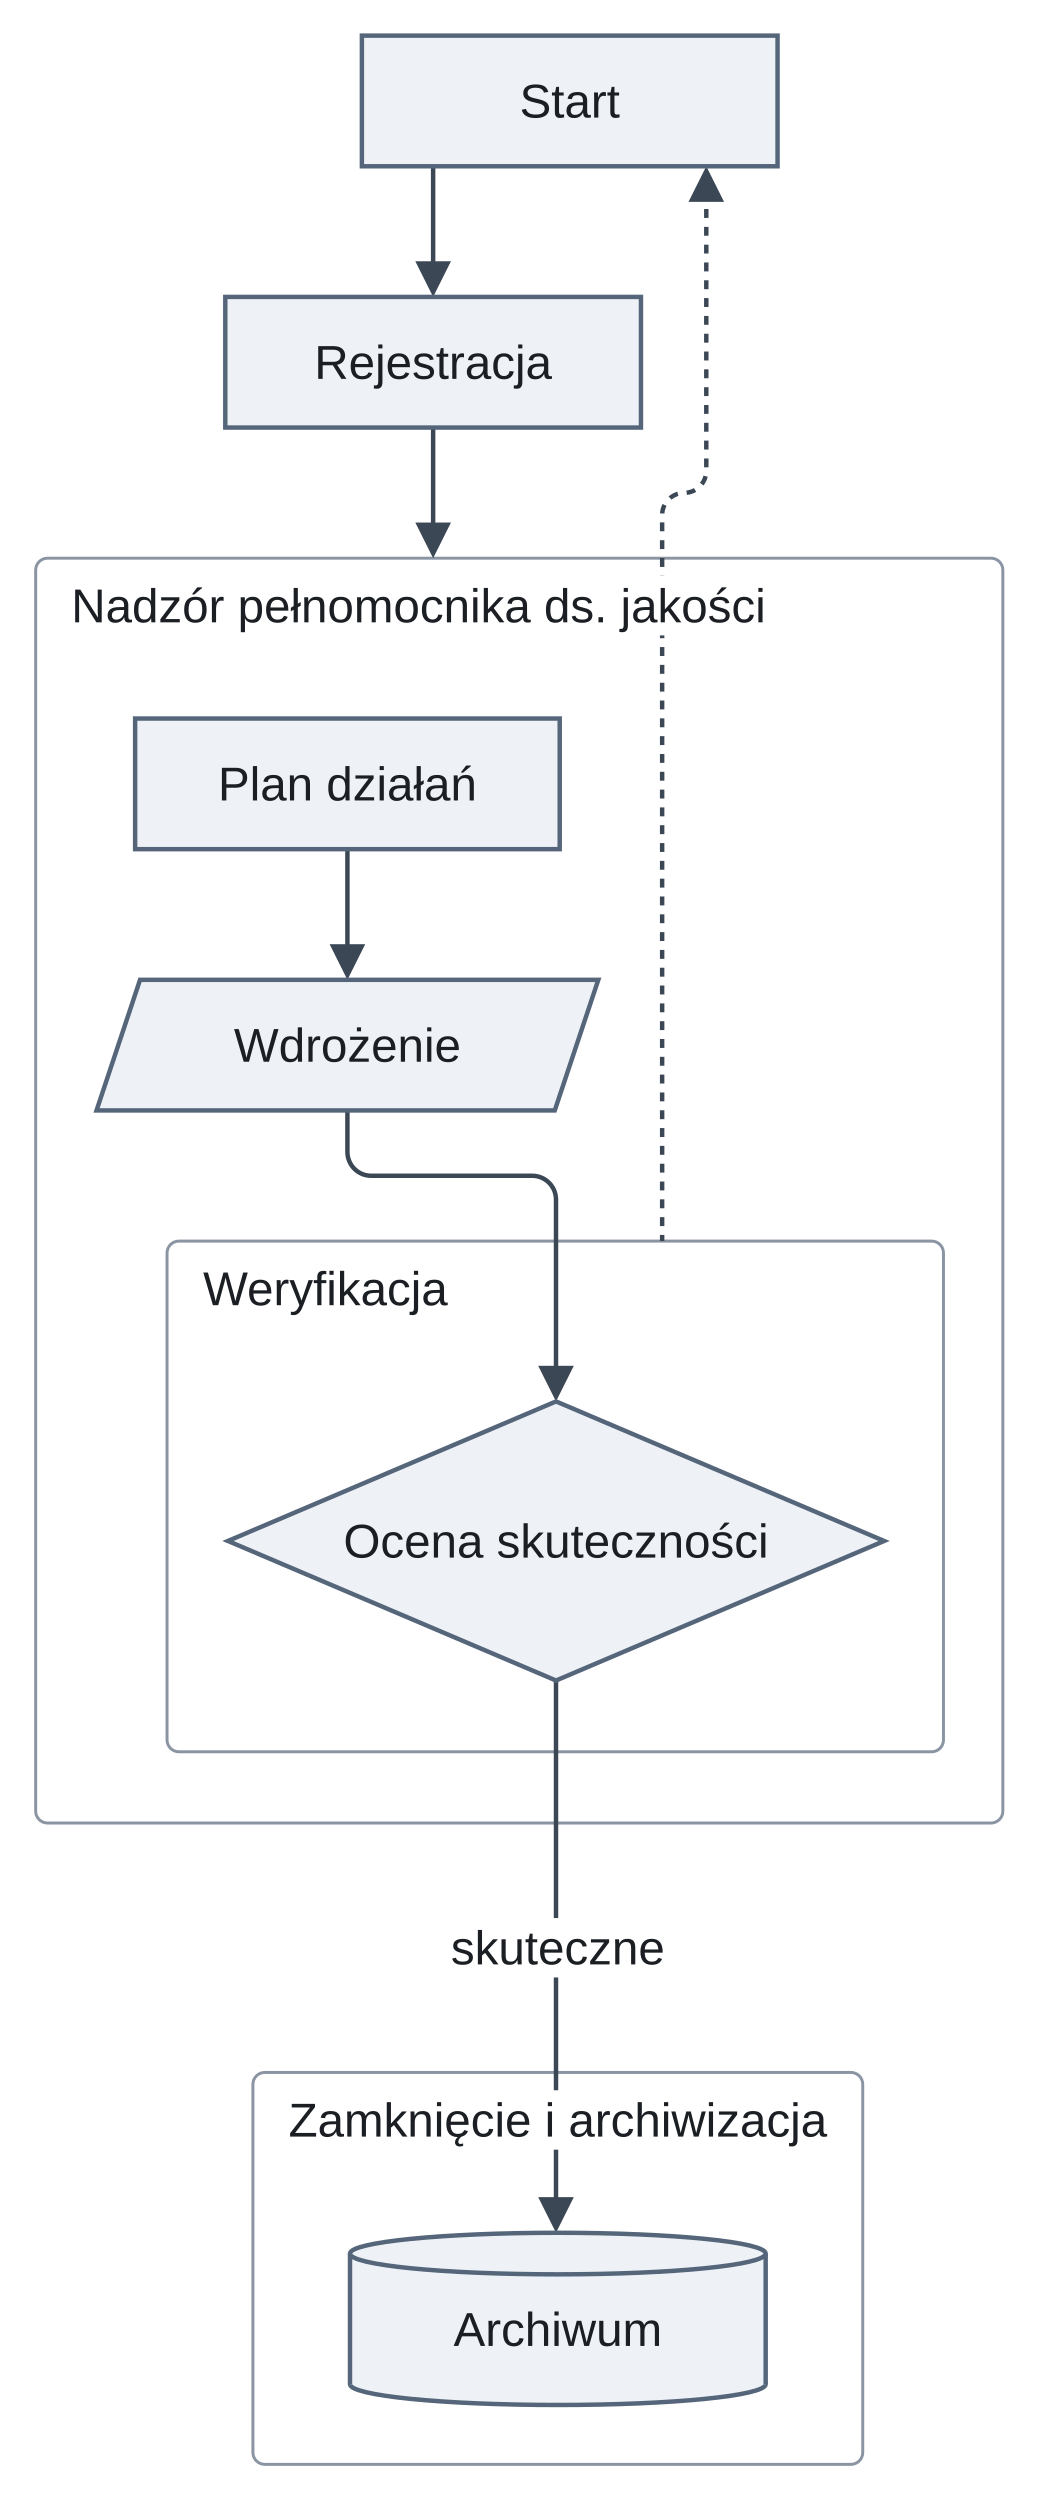
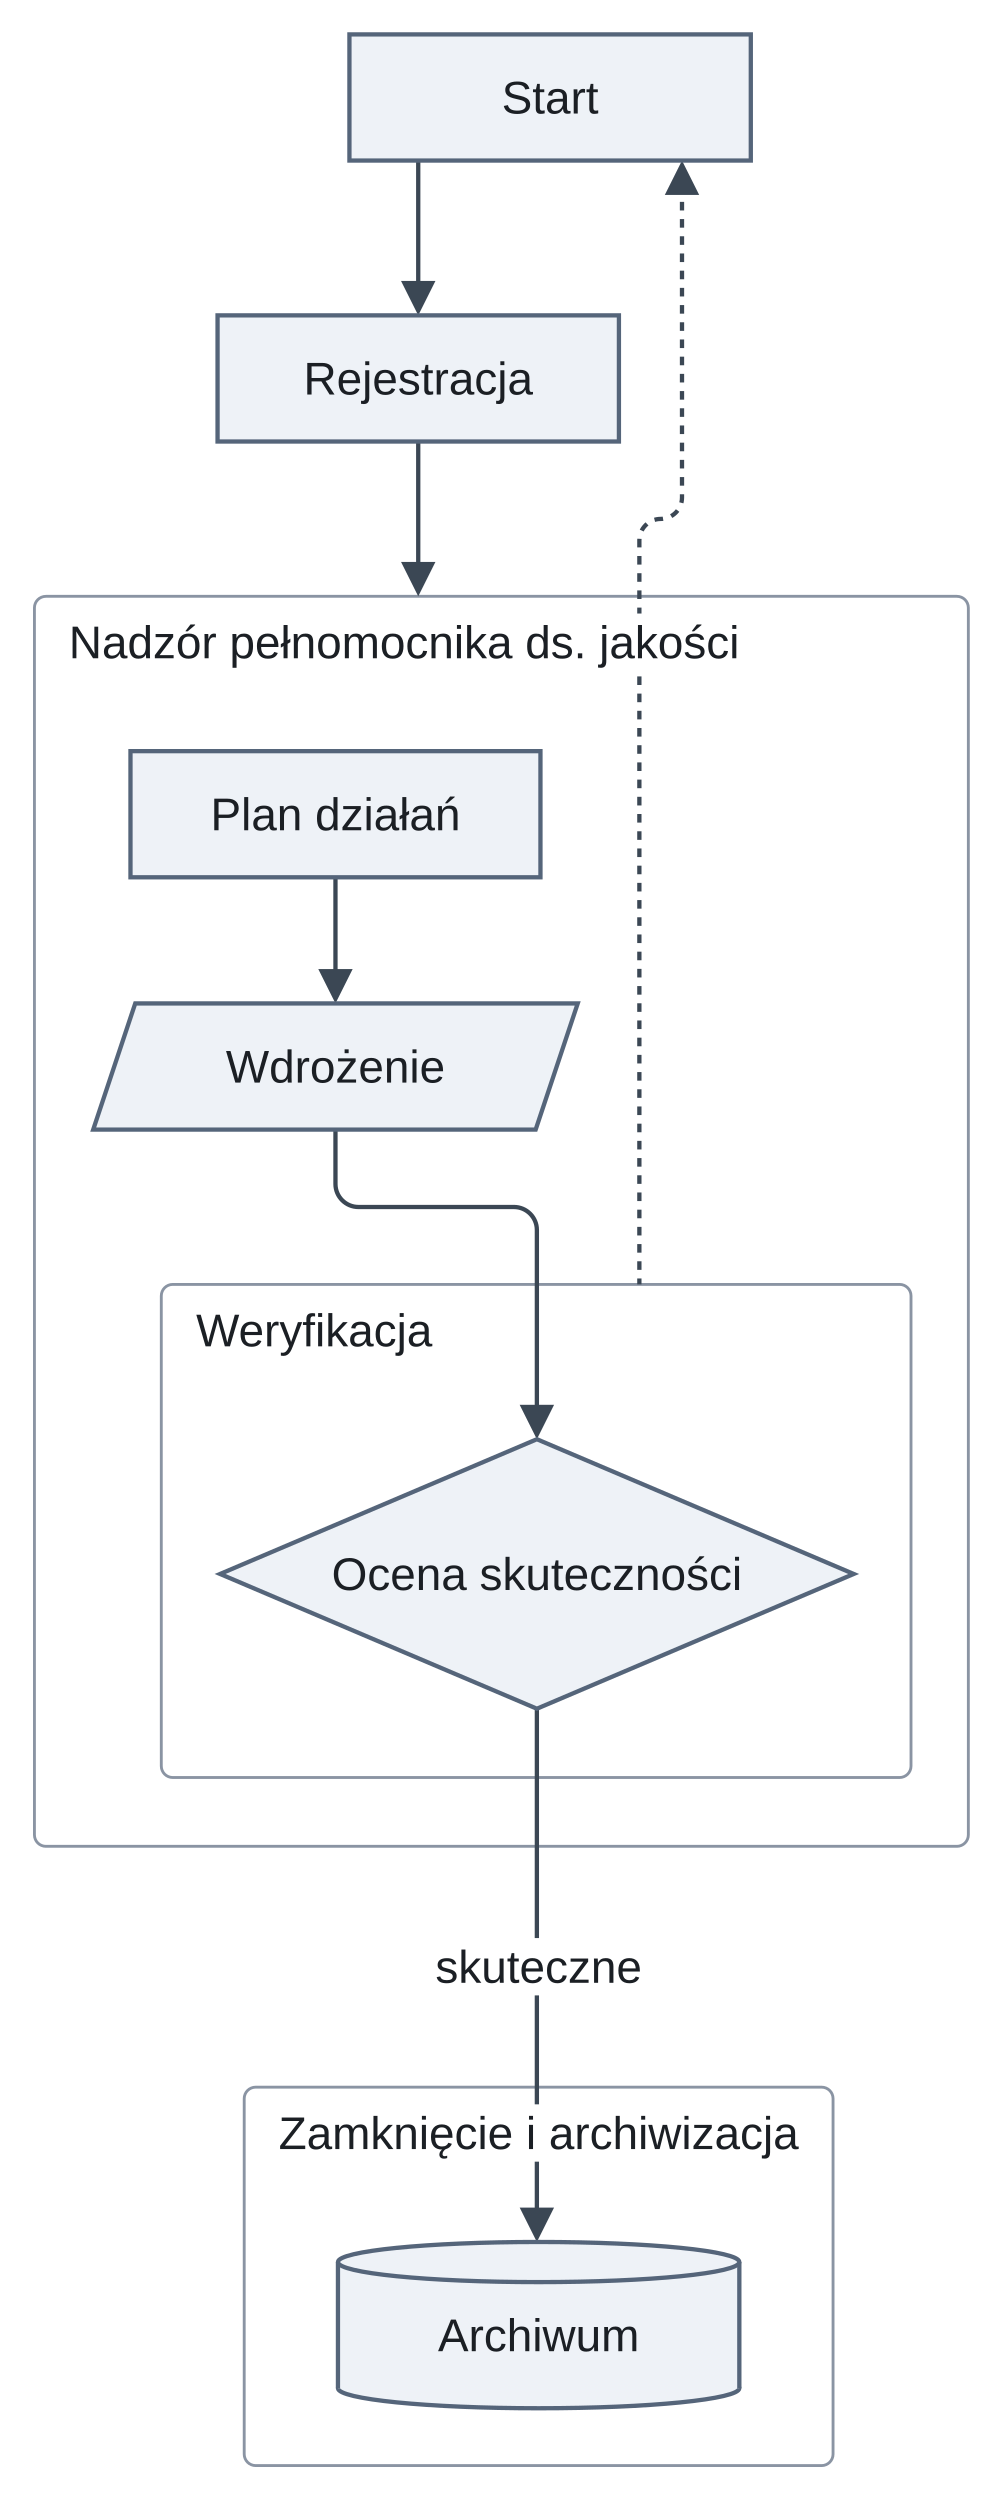
- <svg xmlns="http://www.w3.org/2000/svg" version="1.1" width="349.75" height="842" viewBox="-11.88 -12 349.75 842" role="img" font-family="Arimo, Arial, 'Liberation Sans', sans-serif" font-size="16">
+ <svg xmlns="http://www.w3.org/2000/svg" version="1.1" width="349.75" height="872" viewBox="-11.88 -12 349.75 872" role="img" font-family="Arimo, Arial, 'Liberation Sans', sans-serif" font-size="16">
  <defs>
-     <clipPath id="label-holes-de20a11c">
-       <path d="M-11.88 -12 L337.88 -12 L337.88 830 L-11.88 830 M8.13 182 L8.13 202 L250.02 202 L250.02 182 M52.38 412 L52.38 432 L143.05 432 L143.05 412 M81.3 692 L81.3 712 L270.7 712 L270.7 692 M135.98 634 L135.98 654 L216.02 654 L216.02 634" />
+     <clipPath id="label-holes-1568aecc">
+       <path d="M-11.88 -12 L337.88 -12 L337.88 860 L-11.88 860 M8.13 202 L8.13 222 L250.02 222 L250.02 202 M52.38 442 L52.38 462 L143.05 462 L143.05 442 M81.3 722 L81.3 742 L270.7 742 L270.7 722 M135.98 664 L135.98 684 L216.02 684 L216.02 664" />
    </clipPath>
  </defs>
-   <g clip-path="url(#label-holes-de20a11c)">
-     <rect class="cluster" x="0.13" y="176" width="325.75" height="426" rx="4" fill="none" stroke="#8a94a3" stroke-width="1" />
+   <g clip-path="url(#label-holes-1568aecc)">
+     <rect class="cluster" x="0.13" y="196" width="325.75" height="436" rx="4" fill="none" stroke="#8a94a3" stroke-width="1" />
  </g>
-   <g clip-path="url(#label-holes-de20a11c)">
-     <rect class="cluster" x="44.38" y="406" width="261.5" height="172" rx="4" fill="none" stroke="#8a94a3" stroke-width="1" />
+   <g clip-path="url(#label-holes-1568aecc)">
+     <rect class="cluster" x="44.38" y="436" width="261.5" height="172" rx="4" fill="none" stroke="#8a94a3" stroke-width="1" />
  </g>
-   <g clip-path="url(#label-holes-de20a11c)">
-     <rect class="cluster" x="73.3" y="686" width="205.39" height="132" rx="4" fill="none" stroke="#8a94a3" stroke-width="1" />
+   <g clip-path="url(#label-holes-1568aecc)">
+     <rect class="cluster" x="73.3" y="716" width="205.39" height="132" rx="4" fill="none" stroke="#8a94a3" stroke-width="1" />
  </g>
-   <path class="edge" d="M105.13 274 L105.13 309.6" fill="none" stroke="#3b4754" stroke-width="1.5" />
-   <g clip-path="url(#label-holes-de20a11c)">
-     <path class="edge" d="M105.13 362 L105.13 376 C105.13 380.4 108.73 384 113.13 384 L167.38 384 C171.78 384 175.38 387.6 175.38 392 L175.38 406 L175.38 451.6" fill="none" stroke="#3b4754" stroke-width="1.5" />
+   <path class="edge" d="M105.13 294 L105.13 329.6" fill="none" stroke="#3b4754" stroke-width="1.5" />
+   <g clip-path="url(#label-holes-1568aecc)">
+     <path class="edge" d="M105.13 382 L105.13 401 C105.13 405.4 108.73 409 113.13 409 L167.38 409 C171.78 409 175.38 412.6 175.38 417 L175.38 436 L175.38 481.6" fill="none" stroke="#3b4754" stroke-width="1.5" />
  </g>
-   <path class="edge" d="M134 44 L134 79.6" fill="none" stroke="#3b4754" stroke-width="1.5" />
-   <path class="edge" d="M134 132 L134 167.6" fill="none" stroke="#3b4754" stroke-width="1.5" />
-   <g clip-path="url(#label-holes-de20a11c)">
-     <path class="edge" d="M175.38 554 L175.38 731.6" fill="none" stroke="#3b4754" stroke-width="1.5" />
+   <path class="edge" d="M134 44 L134 89.6" fill="none" stroke="#3b4754" stroke-width="1.5" />
+   <path class="edge" d="M134 142 L134 187.6" fill="none" stroke="#3b4754" stroke-width="1.5" />
+   <g clip-path="url(#label-holes-1568aecc)">
+     <path class="edge" d="M175.38 584 L175.38 761.6" fill="none" stroke="#3b4754" stroke-width="1.5" />
  </g>
-   <g clip-path="url(#label-holes-de20a11c)">
-     <path class="edge" d="M226 52.4 L226 132 L226 146.56 C226 150.65 222.65 154 218.56 154 L218.56 154 C214.47 154 211.13 157.35 211.13 161.44 L211.13 176 L211.13 406" fill="none" stroke="#3b4754" stroke-width="1.5" stroke-dasharray="3 3" />
+   <g clip-path="url(#label-holes-1568aecc)">
+     <path class="edge" d="M226 52.4 L226 142 L226 161.56 C226 165.65 222.65 169 218.56 169 L218.56 169 C214.47 169 211.13 172.35 211.13 176.44 L211.13 196 L211.13 436" fill="none" stroke="#3b4754" stroke-width="1.5" stroke-dasharray="3 3" />
  </g>
-   <polygon class="arrowhead" points="105.13,318 99.13,306 111.13,306" fill="#3b4754" />
-   <polygon class="arrowhead" points="175.38,460 169.38,448 181.38,448" fill="#3b4754" />
-   <polygon class="arrowhead" points="134,88 128,76 140,76" fill="#3b4754" />
-   <polygon class="arrowhead" points="134,176 128,164 140,164" fill="#3b4754" />
-   <polygon class="arrowhead" points="175.38,740 169.38,728 181.38,728" fill="#3b4754" />
+   <polygon class="arrowhead" points="105.13,338 99.13,326 111.13,326" fill="#3b4754" />
+   <polygon class="arrowhead" points="175.38,490 169.38,478 181.38,478" fill="#3b4754" />
+   <polygon class="arrowhead" points="134,98 128,86 140,86" fill="#3b4754" />
+   <polygon class="arrowhead" points="134,196 128,184 140,184" fill="#3b4754" />
+   <polygon class="arrowhead" points="175.38,770 169.38,758 181.38,758" fill="#3b4754" />
  <polygon class="arrowhead" points="226,44 232,56 220,56" fill="#3b4754" />
  <rect class="node" x="110" y="0" width="140" height="44" fill="#eef2f7" stroke="#55657a" stroke-width="1.5" />
-   <rect class="node" x="64" y="88" width="140" height="44" fill="#eef2f7" stroke="#55657a" stroke-width="1.5" />
-   <rect class="node" x="33.63" y="230" width="143" height="44" fill="#eef2f7" stroke="#55657a" stroke-width="1.5" />
-   <polygon class="node" points="35.29,318 189.63,318 174.96,362 20.63,362" fill="#eef2f7" stroke="#55657a" stroke-width="1.5" />
-   <polygon class="node" points="175.38,460 285.88,507 175.38,554 64.88,507" fill="#eef2f7" stroke="#55657a" stroke-width="1.5" />
-   <ellipse class="node-detail" cx="176" cy="791" rx="70" ry="7" fill="#eef2f7" stroke="#55657a" stroke-width="1.5" />
-   <rect class="node" x="106" y="747" width="140" height="44" fill="#eef2f7" />
-   <line class="node-detail" x1="106" y1="747" x2="106" y2="791" fill="none" stroke="#55657a" stroke-width="1.5" />
-   <line class="node-detail" x1="246" y1="747" x2="246" y2="791" fill="none" stroke="#55657a" stroke-width="1.5" />
-   <ellipse class="node-detail" cx="176" cy="747" rx="70" ry="7" fill="#eef2f7" stroke="#55657a" stroke-width="1.5" />
+   <rect class="node" x="64" y="98" width="140" height="44" fill="#eef2f7" stroke="#55657a" stroke-width="1.5" />
+   <rect class="node" x="33.63" y="250" width="143" height="44" fill="#eef2f7" stroke="#55657a" stroke-width="1.5" />
+   <polygon class="node" points="35.29,338 189.63,338 174.96,382 20.63,382" fill="#eef2f7" stroke="#55657a" stroke-width="1.5" />
+   <polygon class="node" points="175.38,490 285.88,537 175.38,584 64.88,537" fill="#eef2f7" stroke="#55657a" stroke-width="1.5" />
+   <ellipse class="node-detail" cx="176" cy="821" rx="70" ry="7" fill="#eef2f7" stroke="#55657a" stroke-width="1.5" />
+   <rect class="node" x="106" y="777" width="140" height="44" fill="#eef2f7" />
+   <line class="node-detail" x1="106" y1="777" x2="106" y2="821" fill="none" stroke="#55657a" stroke-width="1.5" />
+   <line class="node-detail" x1="246" y1="777" x2="246" y2="821" fill="none" stroke="#55657a" stroke-width="1.5" />
+   <ellipse class="node-detail" cx="176" cy="777" rx="70" ry="7" fill="#eef2f7" stroke="#55657a" stroke-width="1.5" />
  <text class="node-label" x="180" y="27.6" text-anchor="middle" fill="#1b1f24">Start</text>
-   <text class="node-label" x="134" y="115.6" text-anchor="middle" fill="#1b1f24">Rejestracja</text>
-   <text class="cluster-title" x="129.07" y="197.6" text-anchor="middle" fill="#1b1f24">Nadzór pełnomocnika ds. jakości</text>
-   <text class="node-label" x="105.13" y="257.6" text-anchor="middle" fill="#1b1f24">Plan działań</text>
-   <text class="node-label" x="105.13" y="345.6" text-anchor="middle" fill="#1b1f24">Wdrożenie</text>
-   <text class="cluster-title" x="97.71" y="427.6" text-anchor="middle" fill="#1b1f24">Weryfikacja</text>
-   <text class="node-label" x="175.38" y="512.6" text-anchor="middle" fill="#1b1f24">Ocena skuteczności</text>
-   <text class="cluster-title" x="176" y="707.6" text-anchor="middle" fill="#1b1f24">Zamknięcie i archiwizacja</text>
-   <text class="node-label" x="176" y="778.1" text-anchor="middle" fill="#1b1f24">Archiwum</text>
-   <text class="edge-label" x="176" y="649.6" text-anchor="middle" fill="#1b1f24">skuteczne</text>
+   <text class="node-label" x="134" y="125.6" text-anchor="middle" fill="#1b1f24">Rejestracja</text>
+   <text class="cluster-title" x="129.07" y="217.6" text-anchor="middle" fill="#1b1f24">Nadzór pełnomocnika ds. jakości</text>
+   <text class="node-label" x="105.13" y="277.6" text-anchor="middle" fill="#1b1f24">Plan działań</text>
+   <text class="node-label" x="105.13" y="365.6" text-anchor="middle" fill="#1b1f24">Wdrożenie</text>
+   <text class="cluster-title" x="97.71" y="457.6" text-anchor="middle" fill="#1b1f24">Weryfikacja</text>
+   <text class="node-label" x="175.38" y="542.6" text-anchor="middle" fill="#1b1f24">Ocena skuteczności</text>
+   <text class="cluster-title" x="176" y="737.6" text-anchor="middle" fill="#1b1f24">Zamknięcie i archiwizacja</text>
+   <text class="node-label" x="176" y="808.1" text-anchor="middle" fill="#1b1f24">Archiwum</text>
+   <text class="edge-label" x="176" y="679.6" text-anchor="middle" fill="#1b1f24">skuteczne</text>
</svg>
